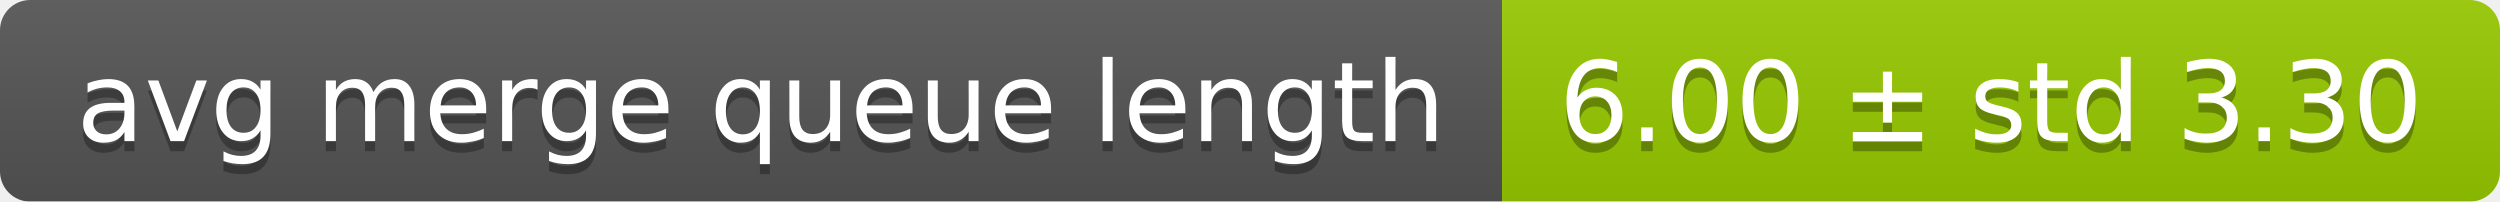
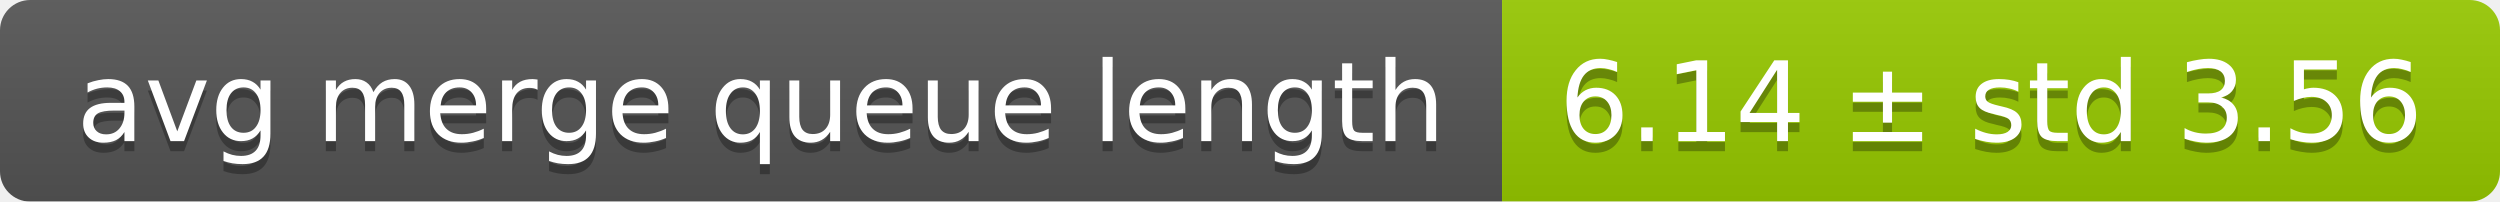
<svg xmlns="http://www.w3.org/2000/svg" width="248" height="20">
  <linearGradient id="smooth" x2="0" y2="100%">
    <stop offset="0" stop-color="#bbb" stop-opacity=".1" />
    <stop offset="1" stop-opacity=".1" />
  </linearGradient>
  <mask id="round">
    <rect width="248" height="20" rx="3" fill="#fff" />
  </mask>
  <g mask="url(#round)">
    <rect width="149" height="20" fill="#555" />
    <rect x="149" width="99" height="20" fill="#97ca00" />
    <rect width="248" height="20" fill="url(#smooth)" />
  </g>
  <g fill="#fff" text-anchor="middle" font-family="DejaVu Sans,Verdana,Geneva,sans-serif" font-size="11">
    <text x="75.5" y="15" fill="#010101" fill-opacity=".3">avg merge queue length</text>
    <text x="75.5" y="14">avg merge queue length</text>
-     <text x="197.5" y="15" fill="#010101" fill-opacity=".3">6.00 ± std 3.30</text>
-     <text x="197.5" y="14">6.00 ± std 3.30</text>
+     <text x="197.5" y="15" fill="#010101" fill-opacity=".3">6.14 ± std 3.56</text>
+     <text x="197.5" y="14">6.14 ± std 3.56</text>
  </g>
</svg>
